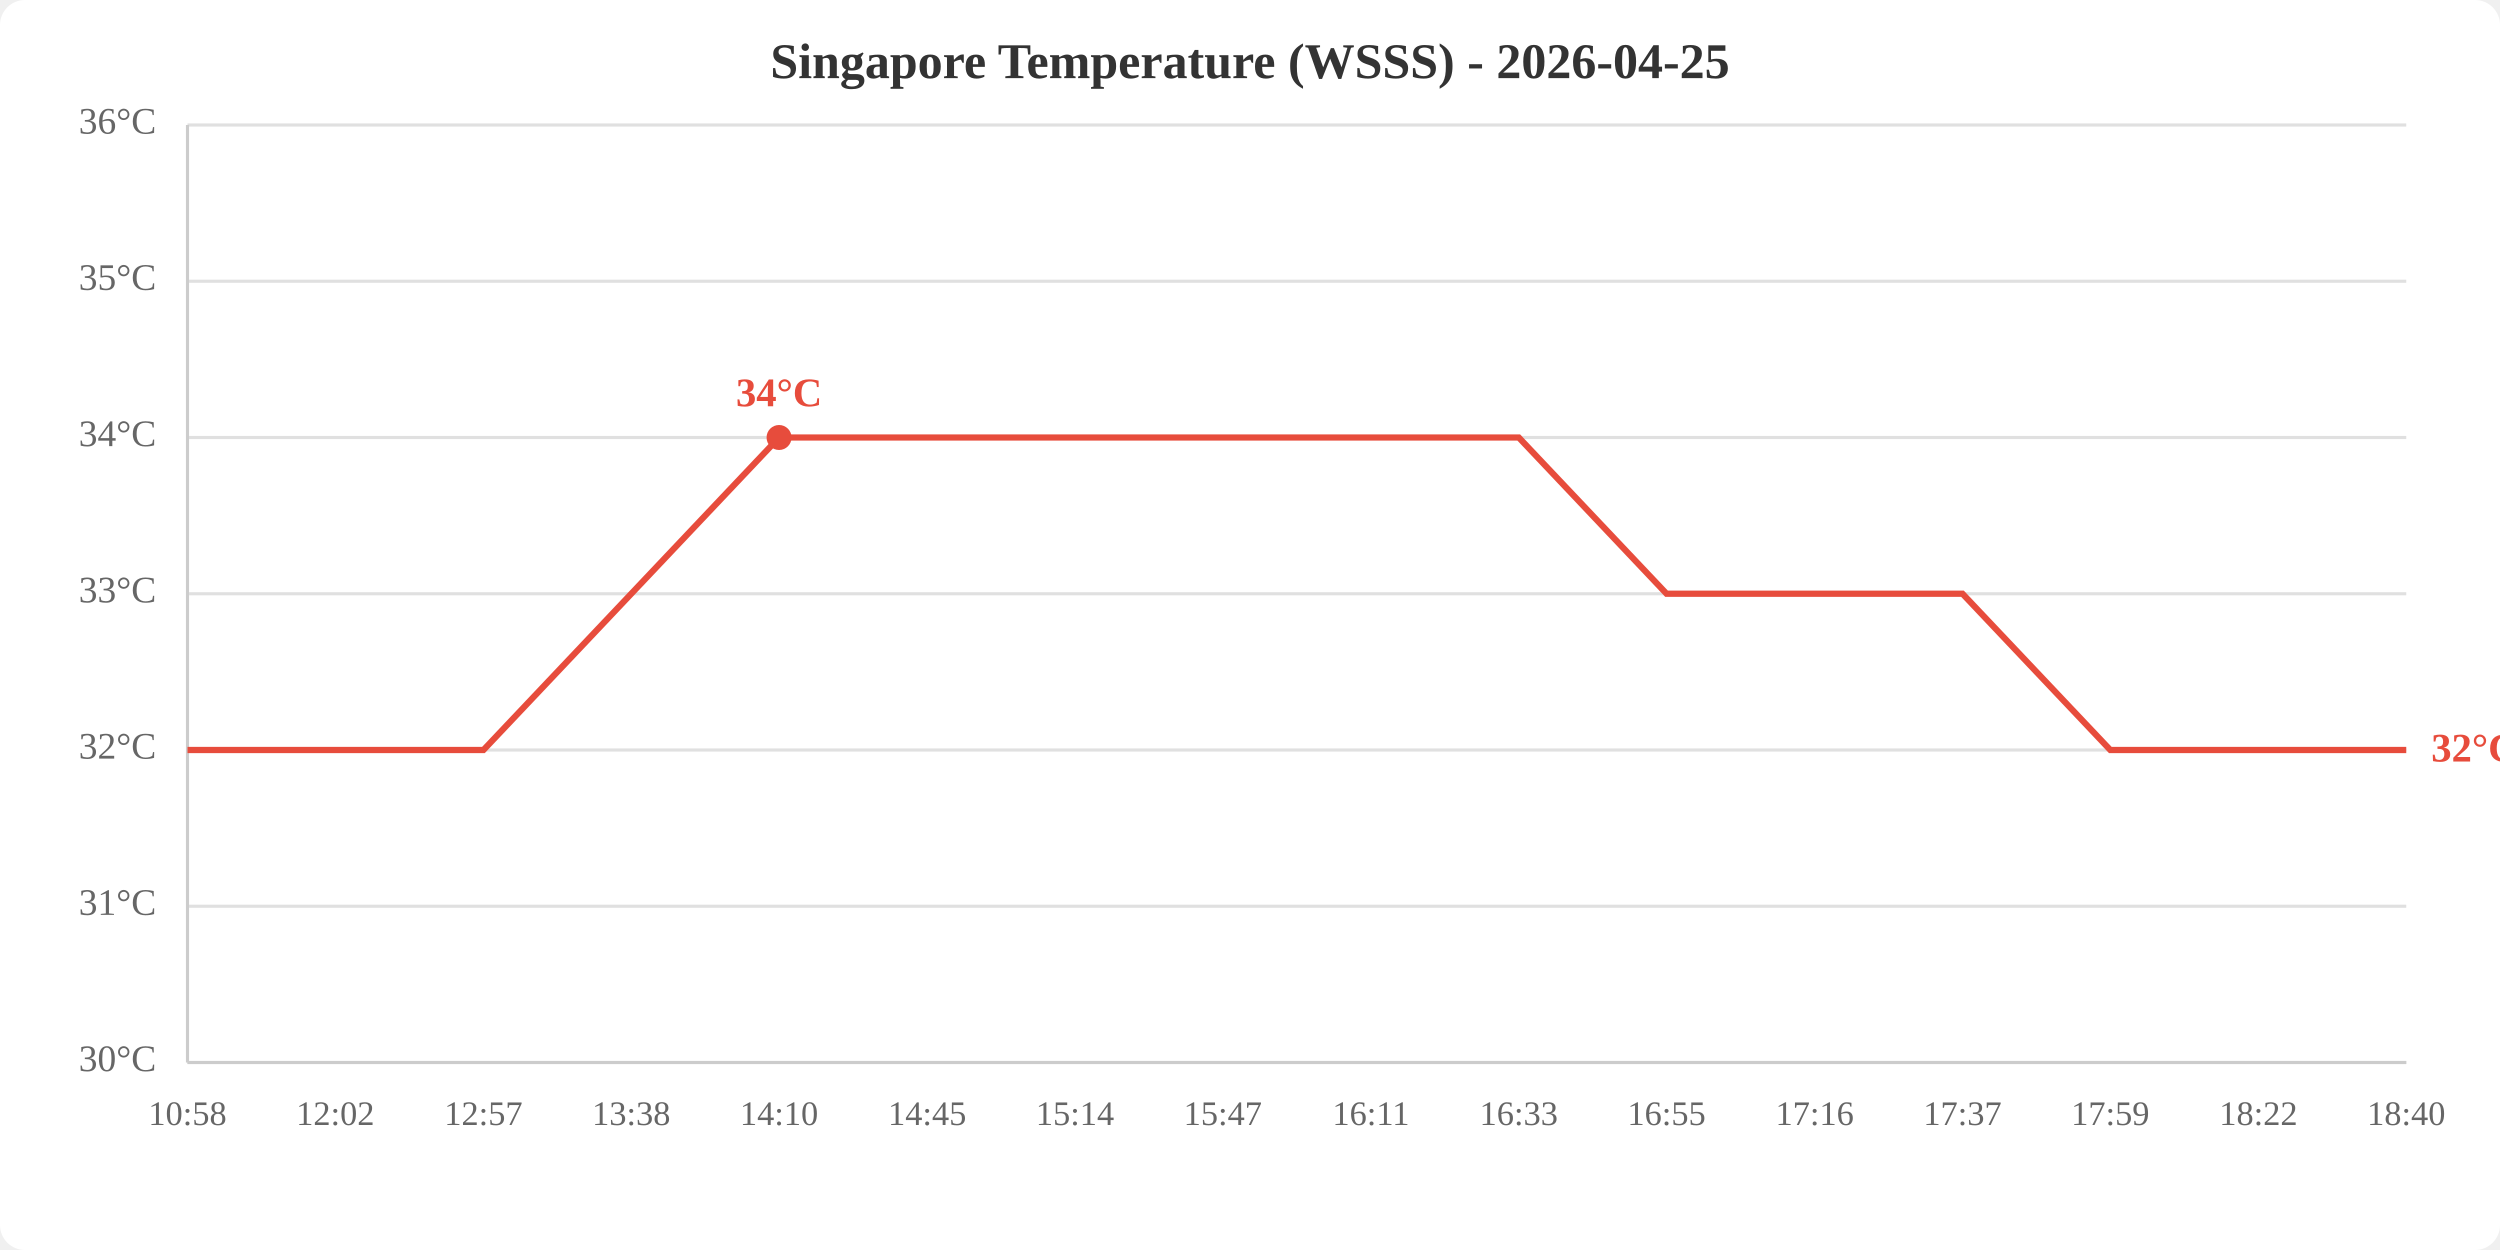
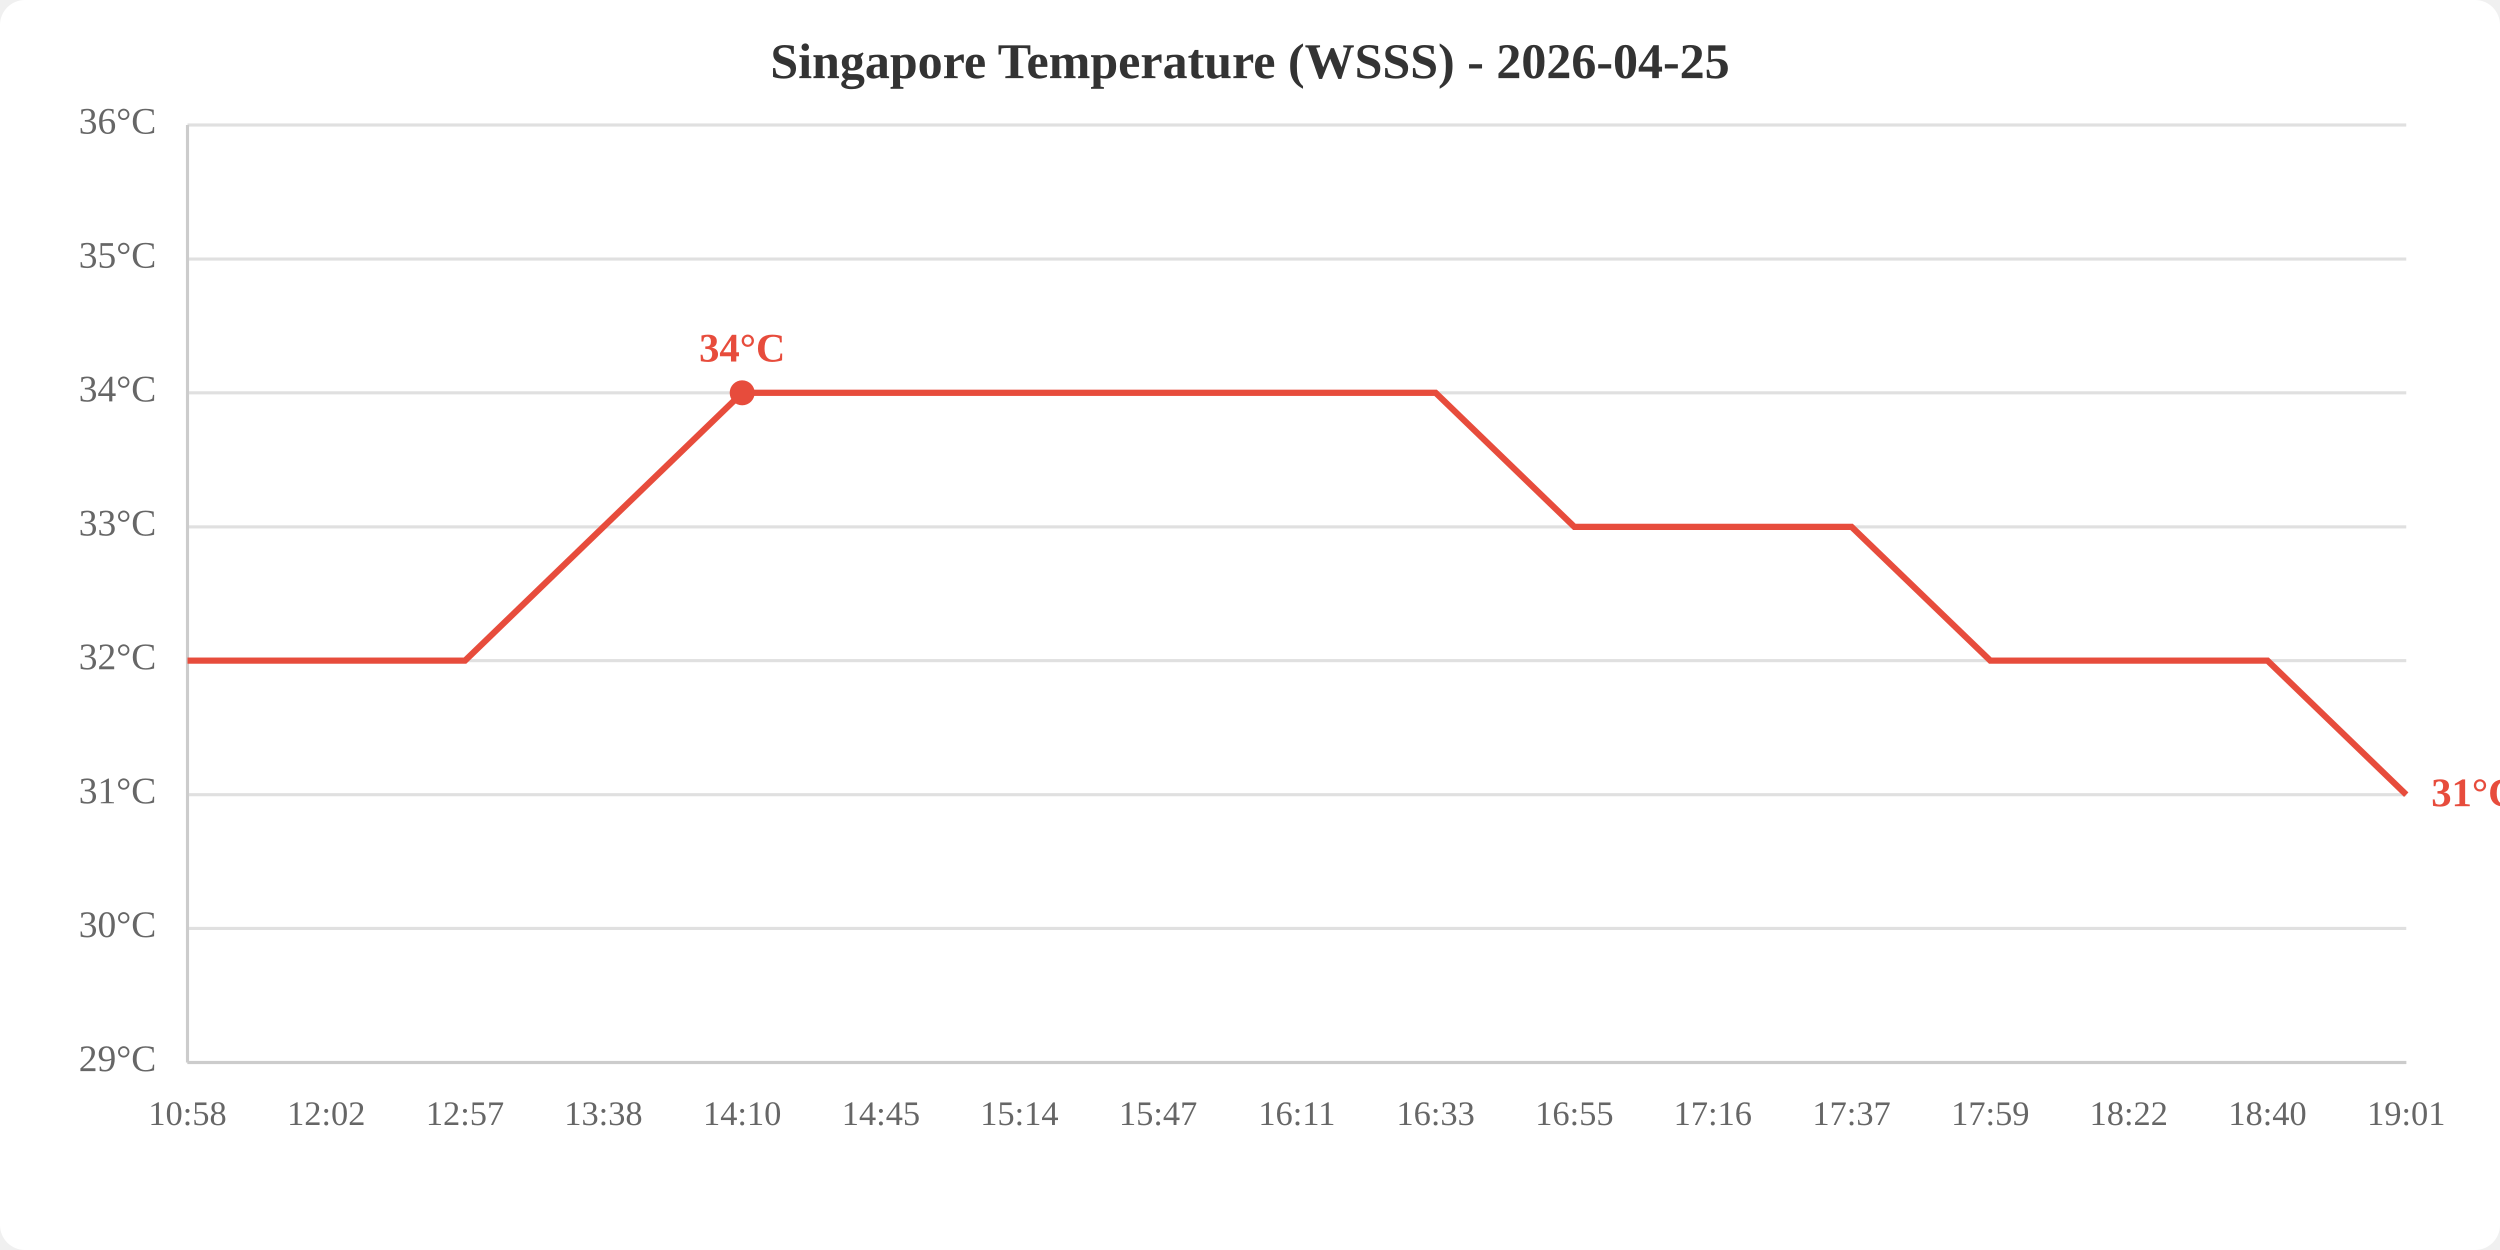
<svg xmlns="http://www.w3.org/2000/svg" viewBox="0 0 800 400" width="800" height="400">
  <rect width="800" height="400" fill="white" rx="8" />
  <text x="400.0" y="25" text-anchor="middle" font-size="16" font-weight="bold" fill="#333">Singapore Temperature (WSSS) - 2026-04-25</text>
  <line x1="60" y1="340.0" x2="770" y2="340.0" stroke="#e0e0e0" stroke-width="1" />
-   <line x1="60" y1="290.0" x2="770" y2="290.0" stroke="#e0e0e0" stroke-width="1" />
-   <line x1="60" y1="240.0" x2="770" y2="240.0" stroke="#e0e0e0" stroke-width="1" />
-   <line x1="60" y1="190.0" x2="770" y2="190.0" stroke="#e0e0e0" stroke-width="1" />
-   <line x1="60" y1="140.0" x2="770" y2="140.0" stroke="#e0e0e0" stroke-width="1" />
-   <line x1="60" y1="90.0" x2="770" y2="90.0" stroke="#e0e0e0" stroke-width="1" />
+   <line x1="60" y1="297.1" x2="770" y2="297.1" stroke="#e0e0e0" stroke-width="1" />
+   <line x1="60" y1="254.3" x2="770" y2="254.3" stroke="#e0e0e0" stroke-width="1" />
+   <line x1="60" y1="211.4" x2="770" y2="211.4" stroke="#e0e0e0" stroke-width="1" />
+   <line x1="60" y1="168.6" x2="770" y2="168.6" stroke="#e0e0e0" stroke-width="1" />
+   <line x1="60" y1="125.7" x2="770" y2="125.7" stroke="#e0e0e0" stroke-width="1" />
+   <line x1="60" y1="82.9" x2="770" y2="82.9" stroke="#e0e0e0" stroke-width="1" />
  <line x1="60" y1="40.0" x2="770" y2="40.0" stroke="#e0e0e0" stroke-width="1" />
-   <text x="50" y="340.0" text-anchor="end" dominant-baseline="middle" fill="#666" font-size="12">30°C</text>
-   <text x="50" y="290.0" text-anchor="end" dominant-baseline="middle" fill="#666" font-size="12">31°C</text>
-   <text x="50" y="240.0" text-anchor="end" dominant-baseline="middle" fill="#666" font-size="12">32°C</text>
-   <text x="50" y="190.0" text-anchor="end" dominant-baseline="middle" fill="#666" font-size="12">33°C</text>
-   <text x="50" y="140.0" text-anchor="end" dominant-baseline="middle" fill="#666" font-size="12">34°C</text>
-   <text x="50" y="90.0" text-anchor="end" dominant-baseline="middle" fill="#666" font-size="12">35°C</text>
+   <text x="50" y="340.0" text-anchor="end" dominant-baseline="middle" fill="#666" font-size="12">29°C</text>
+   <text x="50" y="297.1" text-anchor="end" dominant-baseline="middle" fill="#666" font-size="12">30°C</text>
+   <text x="50" y="254.3" text-anchor="end" dominant-baseline="middle" fill="#666" font-size="12">31°C</text>
+   <text x="50" y="211.4" text-anchor="end" dominant-baseline="middle" fill="#666" font-size="12">32°C</text>
+   <text x="50" y="168.6" text-anchor="end" dominant-baseline="middle" fill="#666" font-size="12">33°C</text>
+   <text x="50" y="125.7" text-anchor="end" dominant-baseline="middle" fill="#666" font-size="12">34°C</text>
+   <text x="50" y="82.9" text-anchor="end" dominant-baseline="middle" fill="#666" font-size="12">35°C</text>
  <text x="50" y="40.0" text-anchor="end" dominant-baseline="middle" fill="#666" font-size="12">36°C</text>
  <text x="60.0" y="360" text-anchor="middle" fill="#666" font-size="11">10:58</text>
-   <text x="107.3" y="360" text-anchor="middle" fill="#666" font-size="11">12:02</text>
-   <text x="154.7" y="360" text-anchor="middle" fill="#666" font-size="11">12:57</text>
-   <text x="202.0" y="360" text-anchor="middle" fill="#666" font-size="11">13:38</text>
-   <text x="249.3" y="360" text-anchor="middle" fill="#666" font-size="11">14:10</text>
-   <text x="296.7" y="360" text-anchor="middle" fill="#666" font-size="11">14:45</text>
-   <text x="344.0" y="360" text-anchor="middle" fill="#666" font-size="11">15:14</text>
-   <text x="391.3" y="360" text-anchor="middle" fill="#666" font-size="11">15:47</text>
-   <text x="438.7" y="360" text-anchor="middle" fill="#666" font-size="11">16:11</text>
-   <text x="486.0" y="360" text-anchor="middle" fill="#666" font-size="11">16:33</text>
-   <text x="533.3" y="360" text-anchor="middle" fill="#666" font-size="11">16:55</text>
-   <text x="580.7" y="360" text-anchor="middle" fill="#666" font-size="11">17:16</text>
-   <text x="628.0" y="360" text-anchor="middle" fill="#666" font-size="11">17:37</text>
-   <text x="675.3" y="360" text-anchor="middle" fill="#666" font-size="11">17:59</text>
-   <text x="722.7" y="360" text-anchor="middle" fill="#666" font-size="11">18:22</text>
-   <text x="770.0" y="360" text-anchor="middle" fill="#666" font-size="11">18:40</text>
+   <text x="104.4" y="360" text-anchor="middle" fill="#666" font-size="11">12:02</text>
+   <text x="148.8" y="360" text-anchor="middle" fill="#666" font-size="11">12:57</text>
+   <text x="193.1" y="360" text-anchor="middle" fill="#666" font-size="11">13:38</text>
+   <text x="237.5" y="360" text-anchor="middle" fill="#666" font-size="11">14:10</text>
+   <text x="281.9" y="360" text-anchor="middle" fill="#666" font-size="11">14:45</text>
+   <text x="326.2" y="360" text-anchor="middle" fill="#666" font-size="11">15:14</text>
+   <text x="370.6" y="360" text-anchor="middle" fill="#666" font-size="11">15:47</text>
+   <text x="415.0" y="360" text-anchor="middle" fill="#666" font-size="11">16:11</text>
+   <text x="459.4" y="360" text-anchor="middle" fill="#666" font-size="11">16:33</text>
+   <text x="503.8" y="360" text-anchor="middle" fill="#666" font-size="11">16:55</text>
+   <text x="548.1" y="360" text-anchor="middle" fill="#666" font-size="11">17:16</text>
+   <text x="592.5" y="360" text-anchor="middle" fill="#666" font-size="11">17:37</text>
+   <text x="636.9" y="360" text-anchor="middle" fill="#666" font-size="11">17:59</text>
+   <text x="681.2" y="360" text-anchor="middle" fill="#666" font-size="11">18:22</text>
+   <text x="725.6" y="360" text-anchor="middle" fill="#666" font-size="11">18:40</text>
+   <text x="770.0" y="360" text-anchor="middle" fill="#666" font-size="11">19:01</text>
  <line x1="60" y1="40" x2="60" y2="340" stroke="#ccc" stroke-width="1" />
  <line x1="60" y1="340" x2="770" y2="340" stroke="#ccc" stroke-width="1" />
-   <polyline points="60.0,240.0 107.3,240.0 154.7,240.0 202.0,190.0 249.3,140.0 296.7,140.0 344.0,140.0 391.3,140.0 438.7,140.0 486.0,140.0 533.3,190.0 580.7,190.0 628.0,190.0 675.3,240.0 722.7,240.0 770.0,240.0" fill="none" stroke="#e74c3c" stroke-width="2" />
-   <circle cx="249.3" cy="140.0" r="4" fill="#e74c3c" />
-   <text x="249.3" y="130.0" text-anchor="middle" fill="#e74c3c" font-size="13" font-weight="bold">34°C</text>
-   <text x="778.0" y="240.0" fill="#e74c3c" font-size="13" font-weight="bold" dominant-baseline="middle">32°C</text>
+   <polyline points="60.0,211.4 104.4,211.4 148.8,211.4 193.1,168.6 237.5,125.7 281.9,125.7 326.2,125.7 370.6,125.7 415.0,125.7 459.4,125.7 503.8,168.6 548.1,168.6 592.5,168.6 636.9,211.4 681.2,211.4 725.6,211.4 770.0,254.3" fill="none" stroke="#e74c3c" stroke-width="2" />
+   <circle cx="237.5" cy="125.7" r="4" fill="#e74c3c" />
+   <text x="237.5" y="115.7" text-anchor="middle" fill="#e74c3c" font-size="13" font-weight="bold">34°C</text>
+   <text x="778.0" y="254.3" fill="#e74c3c" font-size="13" font-weight="bold" dominant-baseline="middle">31°C</text>
</svg>
